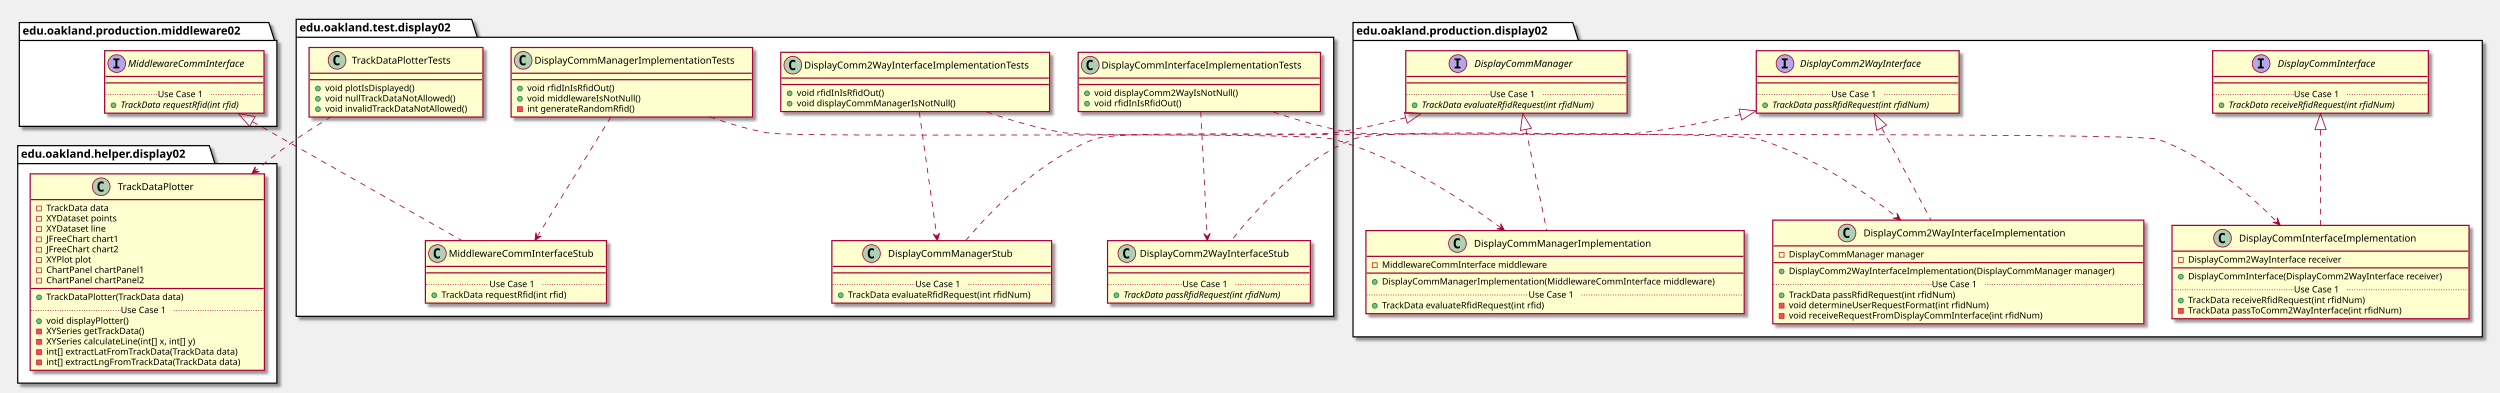
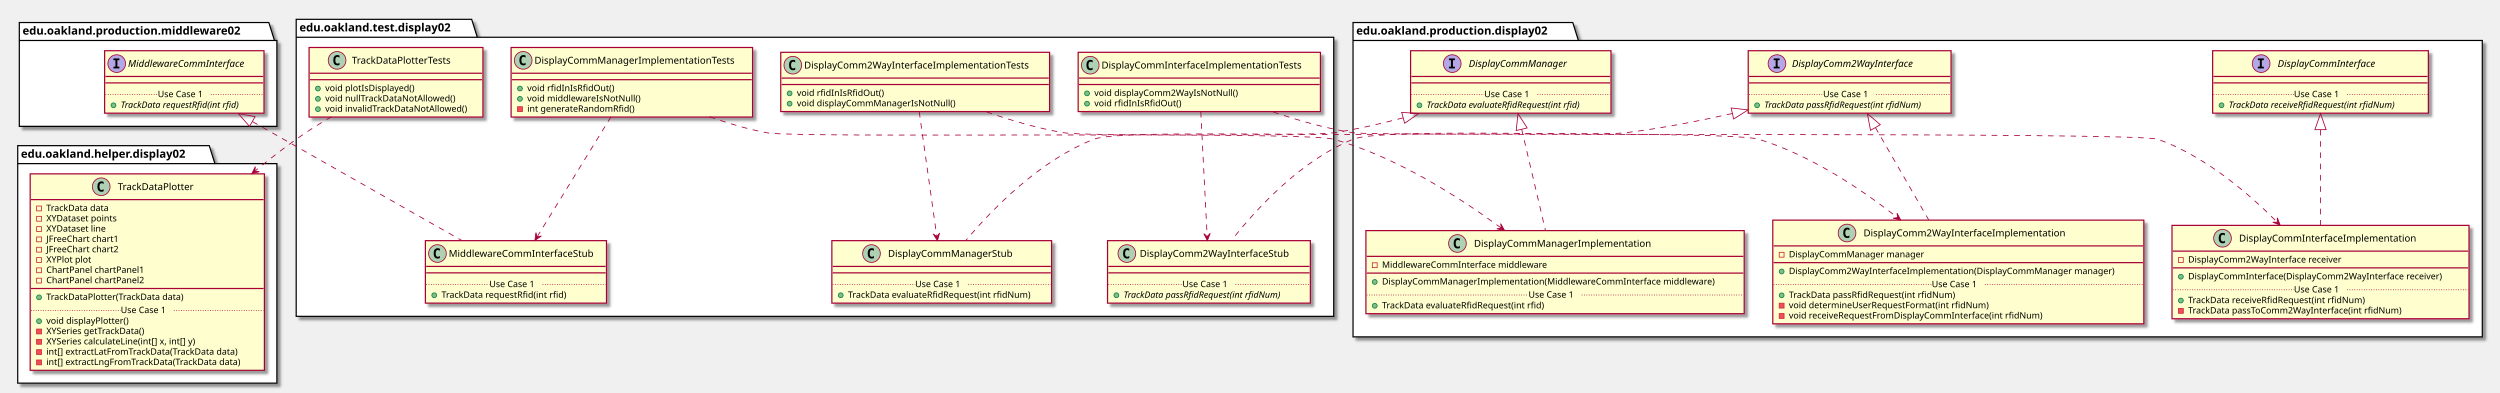
<svg xmlns="http://www.w3.org/2000/svg" contentScriptType="application/ecmascript" contentStyleType="text/css" height="488px" preserveAspectRatio="none" style="width:3106px;height:488px;" version="1.1" viewBox="0 0 3106 488" width="3106px" zoomAndPan="magnify">
  <defs>
-     <filter height="300%" id="f1wo9bnan73af2" width="300%" x="-1" y="-1">
+     <filter height="300%" id="f1qxj9vd9we4py" width="300%" x="-1" y="-1">
      <feGaussianBlur result="blurOut" stdDeviation="2.0" />
      <feColorMatrix in="blurOut" result="blurOut2" type="matrix" values="0 0 0 0 0 0 0 0 0 0 0 0 0 0 0 0 0 0 .4 0" />
      <feOffset dx="4.0" dy="4.0" in="blurOut2" result="blurOut3" />
      <feBlend in="SourceGraphic" in2="blurOut3" mode="normal" />
    </filter>
  </defs>
  <g>
-     <polygon fill="#FFFFFF" filter="url(#f1wo9bnan73af2)" points="368,24,586,24,593,46.297,1657,46.297,1657,393,368,393,368,24" style="stroke: #000000; stroke-width: 1.5;" />
+     <polygon fill="#FFFFFF" filter="url(#f1qxj9vd9we4py)" points="368,24,586,24,593,46.297,1657,46.297,1657,393,368,393,368,24" style="stroke: #000000; stroke-width: 1.5;" />
    <line style="stroke: #000000; stroke-width: 1.5;" x1="368" x2="593" y1="46.297" y2="46.297" />
    <text fill="#000000" font-family="sans-serif" font-size="14" font-weight="bold" lengthAdjust="spacingAndGlyphs" textLength="212" x="372" y="38.995">edu.oakland.test.display02</text>
-     <polygon fill="#FFFFFF" filter="url(#f1wo9bnan73af2)" points="1681,28,1954,28,1961,50.297,3084,50.297,3084,418.5,1681,418.5,1681,28" style="stroke: #000000; stroke-width: 1.5;" />
+     <polygon fill="#FFFFFF" filter="url(#f1qxj9vd9we4py)" points="1681,28,1954,28,1961,50.297,3084,50.297,3084,418.5,1681,418.5,1681,28" style="stroke: #000000; stroke-width: 1.5;" />
    <line style="stroke: #000000; stroke-width: 1.5;" x1="1681" x2="1961" y1="50.297" y2="50.297" />
    <text fill="#000000" font-family="sans-serif" font-size="14" font-weight="bold" lengthAdjust="spacingAndGlyphs" textLength="267" x="1685" y="42.995">edu.oakland.production.display02</text>
-     <polygon fill="#FFFFFF" filter="url(#f1wo9bnan73af2)" points="24,28,334,28,341,50.297,344,50.297,344,157,24,157,24,28" style="stroke: #000000; stroke-width: 1.5;" />
+     <polygon fill="#FFFFFF" filter="url(#f1qxj9vd9we4py)" points="24,28,334,28,341,50.297,344,50.297,344,157,24,157,24,28" style="stroke: #000000; stroke-width: 1.5;" />
    <line style="stroke: #000000; stroke-width: 1.5;" x1="24" x2="341" y1="50.297" y2="50.297" />
    <text fill="#000000" font-family="sans-serif" font-size="14" font-weight="bold" lengthAdjust="spacingAndGlyphs" textLength="304" x="28" y="42.995">edu.oakland.production.middleware02</text>
-     <polygon fill="#FFFFFF" filter="url(#f1wo9bnan73af2)" points="22,181,260,181,267,203.297,344,203.297,344,476,22,476,22,181" style="stroke: #000000; stroke-width: 1.5;" />
+     <polygon fill="#FFFFFF" filter="url(#f1qxj9vd9we4py)" points="22,181,260,181,267,203.297,344,203.297,344,476,22,476,22,181" style="stroke: #000000; stroke-width: 1.5;" />
    <line style="stroke: #000000; stroke-width: 1.5;" x1="22" x2="267" y1="203.297" y2="203.297" />
    <text fill="#000000" font-family="sans-serif" font-size="14" font-weight="bold" lengthAdjust="spacingAndGlyphs" textLength="232" x="26" y="195.995">edu.oakland.helper.display02</text>
-     <rect fill="#FEFECE" filter="url(#f1wo9bnan73af2)" height="73.609" id="DisplayCommInterfaceImplementationTests" style="stroke: #A80036; stroke-width: 1.5;" width="301" x="1339.5" y="65" />
+     <rect fill="#FEFECE" filter="url(#f1qxj9vd9we4py)" height="73.609" id="DisplayCommInterfaceImplementationTests" style="stroke: #A80036; stroke-width: 1.5;" width="301" x="1339.5" y="65" />
    <ellipse cx="1354.5" cy="81" fill="#ADD1B2" rx="11" ry="11" style="stroke: #A80036; stroke-width: 1.0;" />
    <path d="M1357.469,86.641 Q1356.891,86.938 1356.25,87.078 Q1355.609,87.234 1354.906,87.234 Q1352.406,87.234 1351.078,85.594 Q1349.766,83.938 1349.766,80.812 Q1349.766,77.688 1351.078,76.031 Q1352.406,74.375 1354.906,74.375 Q1355.609,74.375 1356.25,74.531 Q1356.906,74.688 1357.469,74.984 L1357.469,77.703 Q1356.844,77.125 1356.25,76.859 Q1355.656,76.578 1355.031,76.578 Q1353.688,76.578 1353,77.656 Q1352.312,78.719 1352.312,80.812 Q1352.312,82.906 1353,83.984 Q1353.688,85.047 1355.031,85.047 Q1355.656,85.047 1356.25,84.781 Q1356.844,84.5 1357.469,83.922 L1357.469,86.641 Z " />
    <text fill="#000000" font-family="sans-serif" font-size="12" lengthAdjust="spacingAndGlyphs" textLength="269" x="1368.5" y="85.154">DisplayCommInterfaceImplementationTests</text>
    <line style="stroke: #A80036; stroke-width: 1.5;" x1="1340.5" x2="1639.5" y1="97" y2="97" />
    <line style="stroke: #A80036; stroke-width: 1.5;" x1="1340.5" x2="1639.5" y1="105" y2="105" />
    <ellipse cx="1350.5" cy="116" fill="#84BE84" rx="3" ry="3" style="stroke: #038048; stroke-width: 1.0;" />
    <text fill="#000000" font-family="sans-serif" font-size="11" lengthAdjust="spacingAndGlyphs" textLength="191" x="1359.5" y="119.21">void displayComm2WayIsNotNull()</text>
    <ellipse cx="1350.5" cy="128.805" fill="#84BE84" rx="3" ry="3" style="stroke: #038048; stroke-width: 1.0;" />
    <text fill="#000000" font-family="sans-serif" font-size="11" lengthAdjust="spacingAndGlyphs" textLength="115" x="1359.5" y="132.015">void rfidInIsRfidOut()</text>
-     <rect fill="#FEFECE" filter="url(#f1wo9bnan73af2)" height="77.609" id="DisplayComm2WayInterfaceStub" style="stroke: #A80036; stroke-width: 1.5;" width="252" x="1376" y="299" />
+     <rect fill="#FEFECE" filter="url(#f1qxj9vd9we4py)" height="77.609" id="DisplayComm2WayInterfaceStub" style="stroke: #A80036; stroke-width: 1.5;" width="252" x="1376" y="299" />
    <ellipse cx="1400" cy="315" fill="#ADD1B2" rx="11" ry="11" style="stroke: #A80036; stroke-width: 1.0;" />
    <path d="M1402.969,320.641 Q1402.391,320.938 1401.75,321.078 Q1401.109,321.234 1400.406,321.234 Q1397.906,321.234 1396.578,319.594 Q1395.266,317.938 1395.266,314.812 Q1395.266,311.688 1396.578,310.031 Q1397.906,308.375 1400.406,308.375 Q1401.109,308.375 1401.75,308.531 Q1402.406,308.688 1402.969,308.984 L1402.969,311.703 Q1402.344,311.125 1401.75,310.859 Q1401.156,310.578 1400.531,310.578 Q1399.188,310.578 1398.5,311.656 Q1397.812,312.719 1397.812,314.812 Q1397.812,316.906 1398.5,317.984 Q1399.188,319.047 1400.531,319.047 Q1401.156,319.047 1401.75,318.781 Q1402.344,318.5 1402.969,317.922 L1402.969,320.641 Z " />
    <text fill="#000000" font-family="sans-serif" font-size="12" lengthAdjust="spacingAndGlyphs" textLength="200" x="1416" y="319.154">DisplayComm2WayInterfaceStub</text>
    <line style="stroke: #A80036; stroke-width: 1.5;" x1="1377" x2="1627" y1="331" y2="331" />
    <line style="stroke: #A80036; stroke-width: 1.5;" x1="1377" x2="1627" y1="339" y2="339" />
    <ellipse cx="1387" cy="366.805" fill="#84BE84" rx="3" ry="3" style="stroke: #038048; stroke-width: 1.0;" />
    <text fill="#000000" font-family="sans-serif" font-size="11" font-style="italic" lengthAdjust="spacingAndGlyphs" textLength="226" x="1396" y="370.015">TrackData passRfidRequest(int rfidNum)</text>
    <line style="stroke: #A80036; stroke-width: 1.0; stroke-dasharray: 1.0,2.0;" x1="1377" x2="1469" y1="353.402" y2="353.402" />
    <text fill="#000000" font-family="sans-serif" font-size="11" lengthAdjust="spacingAndGlyphs" textLength="66" x="1469" y="356.71">Use Case 1</text>
    <line style="stroke: #A80036; stroke-width: 1.0; stroke-dasharray: 1.0,2.0;" x1="1535" x2="1627" y1="353.402" y2="353.402" />
-     <rect fill="#FEFECE" filter="url(#f1wo9bnan73af2)" height="73.609" id="DisplayComm2WayInterfaceImplementationTests" style="stroke: #A80036; stroke-width: 1.5;" width="334" x="970" y="65" />
+     <rect fill="#FEFECE" filter="url(#f1qxj9vd9we4py)" height="73.609" id="DisplayComm2WayInterfaceImplementationTests" style="stroke: #A80036; stroke-width: 1.5;" width="334" x="970" y="65" />
    <ellipse cx="985" cy="81" fill="#ADD1B2" rx="11" ry="11" style="stroke: #A80036; stroke-width: 1.0;" />
    <path d="M987.969,86.641 Q987.391,86.938 986.75,87.078 Q986.109,87.234 985.406,87.234 Q982.906,87.234 981.578,85.594 Q980.266,83.938 980.266,80.812 Q980.266,77.688 981.578,76.031 Q982.906,74.375 985.406,74.375 Q986.109,74.375 986.75,74.531 Q987.406,74.688 987.969,74.984 L987.969,77.703 Q987.344,77.125 986.75,76.859 Q986.156,76.578 985.531,76.578 Q984.188,76.578 983.5,77.656 Q982.812,78.719 982.812,80.812 Q982.812,82.906 983.5,83.984 Q984.188,85.047 985.531,85.047 Q986.156,85.047 986.75,84.781 Q987.344,84.5 987.969,83.922 L987.969,86.641 Z " />
    <text fill="#000000" font-family="sans-serif" font-size="12" lengthAdjust="spacingAndGlyphs" textLength="302" x="999" y="85.154">DisplayComm2WayInterfaceImplementationTests</text>
    <line style="stroke: #A80036; stroke-width: 1.5;" x1="971" x2="1303" y1="97" y2="97" />
    <line style="stroke: #A80036; stroke-width: 1.5;" x1="971" x2="1303" y1="105" y2="105" />
    <ellipse cx="981" cy="116" fill="#84BE84" rx="3" ry="3" style="stroke: #038048; stroke-width: 1.0;" />
    <text fill="#000000" font-family="sans-serif" font-size="11" lengthAdjust="spacingAndGlyphs" textLength="115" x="990" y="119.21">void rfidInIsRfidOut()</text>
    <ellipse cx="981" cy="128.805" fill="#84BE84" rx="3" ry="3" style="stroke: #038048; stroke-width: 1.0;" />
    <text fill="#000000" font-family="sans-serif" font-size="11" lengthAdjust="spacingAndGlyphs" textLength="211" x="990" y="132.015">void displayCommManagerIsNotNull()</text>
-     <rect fill="#FEFECE" filter="url(#f1wo9bnan73af2)" height="77.609" id="DisplayCommManagerStub" style="stroke: #A80036; stroke-width: 1.5;" width="273" x="1033.5" y="299" />
+     <rect fill="#FEFECE" filter="url(#f1qxj9vd9we4py)" height="77.609" id="DisplayCommManagerStub" style="stroke: #A80036; stroke-width: 1.5;" width="273" x="1033.5" y="299" />
    <ellipse cx="1082.75" cy="315" fill="#ADD1B2" rx="11" ry="11" style="stroke: #A80036; stroke-width: 1.0;" />
    <path d="M1085.719,320.641 Q1085.141,320.938 1084.5,321.078 Q1083.859,321.234 1083.156,321.234 Q1080.656,321.234 1079.328,319.594 Q1078.016,317.938 1078.016,314.812 Q1078.016,311.688 1079.328,310.031 Q1080.656,308.375 1083.156,308.375 Q1083.859,308.375 1084.5,308.531 Q1085.156,308.688 1085.719,308.984 L1085.719,311.703 Q1085.094,311.125 1084.5,310.859 Q1083.906,310.578 1083.281,310.578 Q1081.938,310.578 1081.25,311.656 Q1080.562,312.719 1080.562,314.812 Q1080.562,316.906 1081.25,317.984 Q1081.938,319.047 1083.281,319.047 Q1083.906,319.047 1084.5,318.781 Q1085.094,318.5 1085.719,317.922 L1085.719,320.641 Z " />
    <text fill="#000000" font-family="sans-serif" font-size="12" lengthAdjust="spacingAndGlyphs" textLength="166" x="1103.25" y="319.154">DisplayCommManagerStub</text>
    <line style="stroke: #A80036; stroke-width: 1.5;" x1="1034.5" x2="1305.5" y1="331" y2="331" />
    <line style="stroke: #A80036; stroke-width: 1.5;" x1="1034.5" x2="1305.5" y1="339" y2="339" />
    <ellipse cx="1044.5" cy="366.805" fill="#84BE84" rx="3" ry="3" style="stroke: #038048; stroke-width: 1.0;" />
    <text fill="#000000" font-family="sans-serif" font-size="11" lengthAdjust="spacingAndGlyphs" textLength="247" x="1053.5" y="370.015">TrackData evaluateRfidRequest(int rfidNum)</text>
    <line style="stroke: #A80036; stroke-width: 1.0; stroke-dasharray: 1.0,2.0;" x1="1034.5" x2="1137" y1="353.402" y2="353.402" />
    <text fill="#000000" font-family="sans-serif" font-size="11" lengthAdjust="spacingAndGlyphs" textLength="66" x="1137" y="356.71">Use Case 1</text>
    <line style="stroke: #A80036; stroke-width: 1.0; stroke-dasharray: 1.0,2.0;" x1="1203" x2="1305.5" y1="353.402" y2="353.402" />
-     <rect fill="#FEFECE" filter="url(#f1wo9bnan73af2)" height="86.414" id="DisplayCommManagerImplementationTests" style="stroke: #A80036; stroke-width: 1.5;" width="300" x="635" y="59" />
+     <rect fill="#FEFECE" filter="url(#f1qxj9vd9we4py)" height="86.414" id="DisplayCommManagerImplementationTests" style="stroke: #A80036; stroke-width: 1.5;" width="300" x="635" y="59" />
    <ellipse cx="650" cy="75" fill="#ADD1B2" rx="11" ry="11" style="stroke: #A80036; stroke-width: 1.0;" />
    <path d="M652.969,80.641 Q652.391,80.938 651.75,81.078 Q651.109,81.234 650.406,81.234 Q647.906,81.234 646.578,79.594 Q645.266,77.938 645.266,74.812 Q645.266,71.688 646.578,70.031 Q647.906,68.375 650.406,68.375 Q651.109,68.375 651.75,68.531 Q652.406,68.688 652.969,68.984 L652.969,71.703 Q652.344,71.125 651.75,70.859 Q651.156,70.578 650.531,70.578 Q649.188,70.578 648.5,71.656 Q647.812,72.719 647.812,74.812 Q647.812,76.906 648.5,77.984 Q649.188,79.047 650.531,79.047 Q651.156,79.047 651.75,78.781 Q652.344,78.5 652.969,77.922 L652.969,80.641 Z " />
    <text fill="#000000" font-family="sans-serif" font-size="12" lengthAdjust="spacingAndGlyphs" textLength="268" x="664" y="79.154">DisplayCommManagerImplementationTests</text>
    <line style="stroke: #A80036; stroke-width: 1.5;" x1="636" x2="934" y1="91" y2="91" />
    <line style="stroke: #A80036; stroke-width: 1.5;" x1="636" x2="934" y1="99" y2="99" />
    <ellipse cx="646" cy="110" fill="#84BE84" rx="3" ry="3" style="stroke: #038048; stroke-width: 1.0;" />
    <text fill="#000000" font-family="sans-serif" font-size="11" lengthAdjust="spacingAndGlyphs" textLength="115" x="655" y="113.21">void rfidInIsRfidOut()</text>
    <ellipse cx="646" cy="122.805" fill="#84BE84" rx="3" ry="3" style="stroke: #038048; stroke-width: 1.0;" />
    <text fill="#000000" font-family="sans-serif" font-size="11" lengthAdjust="spacingAndGlyphs" textLength="151" x="655" y="126.015">void middlewareIsNotNull()</text>
    <rect fill="#F24D5C" height="6" style="stroke: #C82930; stroke-width: 1.0;" width="6" x="643" y="132.609" />
    <text fill="#000000" font-family="sans-serif" font-size="11" lengthAdjust="spacingAndGlyphs" textLength="144" x="655" y="138.82">int generateRandomRfid()</text>
-     <rect fill="#FEFECE" filter="url(#f1wo9bnan73af2)" height="77.609" id="MiddlewareCommInterfaceStub" style="stroke: #A80036; stroke-width: 1.5;" width="225" x="528.5" y="299" />
+     <rect fill="#FEFECE" filter="url(#f1qxj9vd9we4py)" height="77.609" id="MiddlewareCommInterfaceStub" style="stroke: #A80036; stroke-width: 1.5;" width="225" x="528.5" y="299" />
    <ellipse cx="543.5" cy="315" fill="#ADD1B2" rx="11" ry="11" style="stroke: #A80036; stroke-width: 1.0;" />
    <path d="M546.469,320.641 Q545.891,320.938 545.25,321.078 Q544.609,321.234 543.906,321.234 Q541.406,321.234 540.078,319.594 Q538.766,317.938 538.766,314.812 Q538.766,311.688 540.078,310.031 Q541.406,308.375 543.906,308.375 Q544.609,308.375 545.25,308.531 Q545.906,308.688 546.469,308.984 L546.469,311.703 Q545.844,311.125 545.25,310.859 Q544.656,310.578 544.031,310.578 Q542.688,310.578 542,311.656 Q541.312,312.719 541.312,314.812 Q541.312,316.906 542,317.984 Q542.688,319.047 544.031,319.047 Q544.656,319.047 545.25,318.781 Q545.844,318.5 546.469,317.922 L546.469,320.641 Z " />
    <text fill="#000000" font-family="sans-serif" font-size="12" lengthAdjust="spacingAndGlyphs" textLength="193" x="557.5" y="319.154">MiddlewareCommInterfaceStub</text>
    <line style="stroke: #A80036; stroke-width: 1.5;" x1="529.5" x2="752.5" y1="331" y2="331" />
    <line style="stroke: #A80036; stroke-width: 1.5;" x1="529.5" x2="752.5" y1="339" y2="339" />
    <ellipse cx="539.5" cy="366.805" fill="#84BE84" rx="3" ry="3" style="stroke: #038048; stroke-width: 1.0;" />
    <text fill="#000000" font-family="sans-serif" font-size="11" lengthAdjust="spacingAndGlyphs" textLength="171" x="548.5" y="370.015">TrackData requestRfid(int rfid)</text>
    <line style="stroke: #A80036; stroke-width: 1.0; stroke-dasharray: 1.0,2.0;" x1="529.5" x2="608" y1="353.402" y2="353.402" />
    <text fill="#000000" font-family="sans-serif" font-size="11" lengthAdjust="spacingAndGlyphs" textLength="66" x="608" y="356.71">Use Case 1</text>
    <line style="stroke: #A80036; stroke-width: 1.0; stroke-dasharray: 1.0,2.0;" x1="674" x2="752.5" y1="353.402" y2="353.402" />
-     <rect fill="#FEFECE" filter="url(#f1wo9bnan73af2)" height="86.414" id="TrackDataPlotterTests" style="stroke: #A80036; stroke-width: 1.5;" width="216" x="384" y="59" />
+     <rect fill="#FEFECE" filter="url(#f1qxj9vd9we4py)" height="86.414" id="TrackDataPlotterTests" style="stroke: #A80036; stroke-width: 1.5;" width="216" x="384" y="59" />
    <ellipse cx="418.8" cy="75" fill="#ADD1B2" rx="11" ry="11" style="stroke: #A80036; stroke-width: 1.0;" />
    <path d="M421.769,80.641 Q421.191,80.938 420.55,81.078 Q419.909,81.234 419.206,81.234 Q416.706,81.234 415.378,79.594 Q414.066,77.938 414.066,74.812 Q414.066,71.688 415.378,70.031 Q416.706,68.375 419.206,68.375 Q419.909,68.375 420.55,68.531 Q421.206,68.688 421.769,68.984 L421.769,71.703 Q421.144,71.125 420.55,70.859 Q419.956,70.578 419.331,70.578 Q417.988,70.578 417.3,71.656 Q416.613,72.719 416.613,74.812 Q416.613,76.906 417.3,77.984 Q417.988,79.047 419.331,79.047 Q419.956,79.047 420.55,78.781 Q421.144,78.5 421.769,77.922 L421.769,80.641 Z " />
    <text fill="#000000" font-family="sans-serif" font-size="12" lengthAdjust="spacingAndGlyphs" textLength="140" x="437.2" y="79.154">TrackDataPlotterTests</text>
    <line style="stroke: #A80036; stroke-width: 1.5;" x1="385" x2="599" y1="91" y2="91" />
    <line style="stroke: #A80036; stroke-width: 1.5;" x1="385" x2="599" y1="99" y2="99" />
    <ellipse cx="395" cy="110" fill="#84BE84" rx="3" ry="3" style="stroke: #038048; stroke-width: 1.0;" />
    <text fill="#000000" font-family="sans-serif" font-size="11" lengthAdjust="spacingAndGlyphs" textLength="121" x="404" y="113.21">void plotIsDisplayed()</text>
    <ellipse cx="395" cy="122.805" fill="#84BE84" rx="3" ry="3" style="stroke: #038048; stroke-width: 1.0;" />
    <text fill="#000000" font-family="sans-serif" font-size="11" lengthAdjust="spacingAndGlyphs" textLength="174" x="404" y="126.015">void nullTrackDataNotAllowed()</text>
    <ellipse cx="395" cy="135.609" fill="#84BE84" rx="3" ry="3" style="stroke: #038048; stroke-width: 1.0;" />
    <text fill="#000000" font-family="sans-serif" font-size="11" lengthAdjust="spacingAndGlyphs" textLength="190" x="404" y="138.82">void invalidTrackDataNotAllowed()</text>
-     <rect fill="#FEFECE" filter="url(#f1wo9bnan73af2)" height="77.609" id="DisplayComm2WayInterface" style="stroke: #A80036; stroke-width: 1.5;" width="252" x="2182" y="63" />
-     <ellipse cx="2217.7" cy="79" fill="#B4A7E5" rx="11" ry="11" style="stroke: #A80036; stroke-width: 1.0;" />
-     <path d="M2213.622,74.766 L2213.622,72.609 L2221.012,72.609 L2221.012,74.766 L2218.544,74.766 L2218.544,82.844 L2221.012,82.844 L2221.012,85 L2213.622,85 L2213.622,82.844 L2216.091,82.844 L2216.091,74.766 L2213.622,74.766 Z " />
-     <text fill="#000000" font-family="sans-serif" font-size="12" font-style="italic" lengthAdjust="spacingAndGlyphs" textLength="174" x="2236.3" y="83.154">DisplayComm2WayInterface</text>
-     <line style="stroke: #A80036; stroke-width: 1.5;" x1="2183" x2="2433" y1="95" y2="95" />
-     <line style="stroke: #A80036; stroke-width: 1.5;" x1="2183" x2="2433" y1="103" y2="103" />
-     <ellipse cx="2193" cy="130.805" fill="#84BE84" rx="3" ry="3" style="stroke: #038048; stroke-width: 1.0;" />
-     <text fill="#000000" font-family="sans-serif" font-size="11" font-style="italic" lengthAdjust="spacingAndGlyphs" textLength="226" x="2202" y="134.015">TrackData passRfidRequest(int rfidNum)</text>
-     <line style="stroke: #A80036; stroke-width: 1.0; stroke-dasharray: 1.0,2.0;" x1="2183" x2="2275" y1="117.402" y2="117.402" />
-     <text fill="#000000" font-family="sans-serif" font-size="11" lengthAdjust="spacingAndGlyphs" textLength="66" x="2275" y="120.71">Use Case 1</text>
-     <line style="stroke: #A80036; stroke-width: 1.0; stroke-dasharray: 1.0,2.0;" x1="2341" x2="2433" y1="117.402" y2="117.402" />
-     <rect fill="#FEFECE" filter="url(#f1wo9bnan73af2)" height="116.023" id="DisplayCommInterfaceImplementation" style="stroke: #A80036; stroke-width: 1.5;" width="369" x="2698.5" y="280" />
+     <rect fill="#FEFECE" filter="url(#f1qxj9vd9we4py)" height="77.609" id="DisplayComm2WayInterface" style="stroke: #A80036; stroke-width: 1.5;" width="252" x="2172" y="63" />
+     <ellipse cx="2207.7" cy="79" fill="#B4A7E5" rx="11" ry="11" style="stroke: #A80036; stroke-width: 1.0;" />
+     <path d="M2203.622,74.766 L2203.622,72.609 L2211.012,72.609 L2211.012,74.766 L2208.544,74.766 L2208.544,82.844 L2211.012,82.844 L2211.012,85 L2203.622,85 L2203.622,82.844 L2206.091,82.844 L2206.091,74.766 L2203.622,74.766 Z " />
+     <text fill="#000000" font-family="sans-serif" font-size="12" font-style="italic" lengthAdjust="spacingAndGlyphs" textLength="174" x="2226.3" y="83.154">DisplayComm2WayInterface</text>
+     <line style="stroke: #A80036; stroke-width: 1.5;" x1="2173" x2="2423" y1="95" y2="95" />
+     <line style="stroke: #A80036; stroke-width: 1.5;" x1="2173" x2="2423" y1="103" y2="103" />
+     <ellipse cx="2183" cy="130.805" fill="#84BE84" rx="3" ry="3" style="stroke: #038048; stroke-width: 1.0;" />
+     <text fill="#000000" font-family="sans-serif" font-size="11" font-style="italic" lengthAdjust="spacingAndGlyphs" textLength="226" x="2192" y="134.015">TrackData passRfidRequest(int rfidNum)</text>
+     <line style="stroke: #A80036; stroke-width: 1.0; stroke-dasharray: 1.0,2.0;" x1="2173" x2="2265" y1="117.402" y2="117.402" />
+     <text fill="#000000" font-family="sans-serif" font-size="11" lengthAdjust="spacingAndGlyphs" textLength="66" x="2265" y="120.71">Use Case 1</text>
+     <line style="stroke: #A80036; stroke-width: 1.0; stroke-dasharray: 1.0,2.0;" x1="2331" x2="2423" y1="117.402" y2="117.402" />
+     <rect fill="#FEFECE" filter="url(#f1qxj9vd9we4py)" height="116.023" id="DisplayCommInterfaceImplementation" style="stroke: #A80036; stroke-width: 1.5;" width="369" x="2698.5" y="280" />
    <ellipse cx="2761.25" cy="296" fill="#ADD1B2" rx="11" ry="11" style="stroke: #A80036; stroke-width: 1.0;" />
    <path d="M2764.219,301.641 Q2763.641,301.938 2763,302.078 Q2762.359,302.234 2761.656,302.234 Q2759.156,302.234 2757.828,300.594 Q2756.516,298.938 2756.516,295.812 Q2756.516,292.688 2757.828,291.031 Q2759.156,289.375 2761.656,289.375 Q2762.359,289.375 2763,289.531 Q2763.656,289.688 2764.219,289.984 L2764.219,292.703 Q2763.594,292.125 2763,291.859 Q2762.406,291.578 2761.781,291.578 Q2760.438,291.578 2759.75,292.656 Q2759.062,293.719 2759.062,295.812 Q2759.062,297.906 2759.75,298.984 Q2760.438,300.047 2761.781,300.047 Q2762.406,300.047 2763,299.781 Q2763.594,299.5 2764.219,298.922 L2764.219,301.641 Z " />
    <text fill="#000000" font-family="sans-serif" font-size="12" lengthAdjust="spacingAndGlyphs" textLength="235" x="2781.75" y="300.154">DisplayCommInterfaceImplementation</text>
    <line style="stroke: #A80036; stroke-width: 1.5;" x1="2699.5" x2="3066.5" y1="312" y2="312" />
    <rect fill="none" height="6" style="stroke: #C82930; stroke-width: 1.0;" width="6" x="2706.5" y="320" />
    <text fill="#000000" font-family="sans-serif" font-size="11" lengthAdjust="spacingAndGlyphs" textLength="207" x="2718.5" y="326.21">DisplayComm2WayInterface receiver</text>
    <line style="stroke: #A80036; stroke-width: 1.5;" x1="2699.5" x2="3066.5" y1="332.805" y2="332.805" />
    <ellipse cx="2709.5" cy="343.805" fill="#84BE84" rx="3" ry="3" style="stroke: #038048; stroke-width: 1.0;" />
    <text fill="#000000" font-family="sans-serif" font-size="11" lengthAdjust="spacingAndGlyphs" textLength="343" x="2718.5" y="347.015">DisplayCommInterface(DisplayComm2WayInterface receiver)</text>
    <ellipse cx="2709.5" cy="373.414" fill="#84BE84" rx="3" ry="3" style="stroke: #038048; stroke-width: 1.0;" />
    <text fill="#000000" font-family="sans-serif" font-size="11" lengthAdjust="spacingAndGlyphs" textLength="240" x="2718.5" y="376.625">TrackData receiveRfidRequest(int rfidNum)</text>
    <rect fill="#F24D5C" height="6" style="stroke: #C82930; stroke-width: 1.0;" width="6" x="2706.5" y="383.219" />
    <text fill="#000000" font-family="sans-serif" font-size="11" lengthAdjust="spacingAndGlyphs" textLength="290" x="2718.5" y="389.429">TrackData passToComm2WayInterface(int rfidNum)</text>
    <line style="stroke: #A80036; stroke-width: 1.0; stroke-dasharray: 1.0,2.0;" x1="2699.5" x2="2850" y1="360.012" y2="360.012" />
    <text fill="#000000" font-family="sans-serif" font-size="11" lengthAdjust="spacingAndGlyphs" textLength="66" x="2850" y="363.32">Use Case 1</text>
    <line style="stroke: #A80036; stroke-width: 1.0; stroke-dasharray: 1.0,2.0;" x1="2916" x2="3066.5" y1="360.012" y2="360.012" />
-     <rect fill="#FEFECE" filter="url(#f1wo9bnan73af2)" height="77.609" id="DisplayCommInterface" style="stroke: #A80036; stroke-width: 1.5;" width="268" x="2749" y="63" />
+     <rect fill="#FEFECE" filter="url(#f1qxj9vd9we4py)" height="77.609" id="DisplayCommInterface" style="stroke: #A80036; stroke-width: 1.5;" width="268" x="2749" y="63" />
    <ellipse cx="2809.25" cy="79" fill="#B4A7E5" rx="11" ry="11" style="stroke: #A80036; stroke-width: 1.0;" />
    <path d="M2805.172,74.766 L2805.172,72.609 L2812.562,72.609 L2812.562,74.766 L2810.094,74.766 L2810.094,82.844 L2812.562,82.844 L2812.562,85 L2805.172,85 L2805.172,82.844 L2807.641,82.844 L2807.641,74.766 L2805.172,74.766 Z " />
    <text fill="#000000" font-family="sans-serif" font-size="12" font-style="italic" lengthAdjust="spacingAndGlyphs" textLength="139" x="2829.75" y="83.154">DisplayCommInterface</text>
    <line style="stroke: #A80036; stroke-width: 1.5;" x1="2750" x2="3016" y1="95" y2="95" />
    <line style="stroke: #A80036; stroke-width: 1.5;" x1="2750" x2="3016" y1="103" y2="103" />
    <ellipse cx="2760" cy="130.805" fill="#84BE84" rx="3" ry="3" style="stroke: #038048; stroke-width: 1.0;" />
    <text fill="#000000" font-family="sans-serif" font-size="11" font-style="italic" lengthAdjust="spacingAndGlyphs" textLength="242" x="2769" y="134.015">TrackData receiveRfidRequest(int rfidNum)</text>
    <line style="stroke: #A80036; stroke-width: 1.0; stroke-dasharray: 1.0,2.0;" x1="2750" x2="2850" y1="117.402" y2="117.402" />
    <text fill="#000000" font-family="sans-serif" font-size="11" lengthAdjust="spacingAndGlyphs" textLength="66" x="2850" y="120.71">Use Case 1</text>
    <line style="stroke: #A80036; stroke-width: 1.0; stroke-dasharray: 1.0,2.0;" x1="2916" x2="3016" y1="117.402" y2="117.402" />
-     <rect fill="#FEFECE" filter="url(#f1wo9bnan73af2)" height="77.609" id="DisplayCommManager" style="stroke: #A80036; stroke-width: 1.5;" width="275" x="1746.5" y="63" />
-     <ellipse cx="1811.25" cy="79" fill="#B4A7E5" rx="11" ry="11" style="stroke: #A80036; stroke-width: 1.0;" />
-     <path d="M1807.172,74.766 L1807.172,72.609 L1814.562,72.609 L1814.562,74.766 L1812.094,74.766 L1812.094,82.844 L1814.562,82.844 L1814.562,85 L1807.172,85 L1807.172,82.844 L1809.641,82.844 L1809.641,74.766 L1807.172,74.766 Z " />
-     <text fill="#000000" font-family="sans-serif" font-size="12" font-style="italic" lengthAdjust="spacingAndGlyphs" textLength="137" x="1831.75" y="83.154">DisplayCommManager</text>
-     <line style="stroke: #A80036; stroke-width: 1.5;" x1="1747.5" x2="2020.5" y1="95" y2="95" />
-     <line style="stroke: #A80036; stroke-width: 1.5;" x1="1747.5" x2="2020.5" y1="103" y2="103" />
-     <ellipse cx="1757.5" cy="130.805" fill="#84BE84" rx="3" ry="3" style="stroke: #038048; stroke-width: 1.0;" />
-     <text fill="#000000" font-family="sans-serif" font-size="11" font-style="italic" lengthAdjust="spacingAndGlyphs" textLength="249" x="1766.5" y="134.015">TrackData evaluateRfidRequest(int rfidNum)</text>
-     <line style="stroke: #A80036; stroke-width: 1.0; stroke-dasharray: 1.0,2.0;" x1="1747.5" x2="1851" y1="117.402" y2="117.402" />
-     <text fill="#000000" font-family="sans-serif" font-size="11" lengthAdjust="spacingAndGlyphs" textLength="66" x="1851" y="120.71">Use Case 1</text>
-     <line style="stroke: #A80036; stroke-width: 1.0; stroke-dasharray: 1.0,2.0;" x1="1917" x2="2020.5" y1="117.402" y2="117.402" />
-     <rect fill="#FEFECE" filter="url(#f1wo9bnan73af2)" height="128.828" id="DisplayComm2WayInterfaceImplementation" style="stroke: #A80036; stroke-width: 1.5;" width="461" x="2202.5" y="273.5" />
+     <rect fill="#FEFECE" filter="url(#f1qxj9vd9we4py)" height="77.609" id="DisplayCommManager" style="stroke: #A80036; stroke-width: 1.5;" width="249" x="1752.5" y="63" />
+     <ellipse cx="1804.25" cy="79" fill="#B4A7E5" rx="11" ry="11" style="stroke: #A80036; stroke-width: 1.0;" />
+     <path d="M1800.172,74.766 L1800.172,72.609 L1807.562,72.609 L1807.562,74.766 L1805.094,74.766 L1805.094,82.844 L1807.562,82.844 L1807.562,85 L1800.172,85 L1800.172,82.844 L1802.641,82.844 L1802.641,74.766 L1800.172,74.766 Z " />
+     <text fill="#000000" font-family="sans-serif" font-size="12" font-style="italic" lengthAdjust="spacingAndGlyphs" textLength="137" x="1824.75" y="83.154">DisplayCommManager</text>
+     <line style="stroke: #A80036; stroke-width: 1.5;" x1="1753.5" x2="2000.5" y1="95" y2="95" />
+     <line style="stroke: #A80036; stroke-width: 1.5;" x1="1753.5" x2="2000.5" y1="103" y2="103" />
+     <ellipse cx="1763.5" cy="130.805" fill="#84BE84" rx="3" ry="3" style="stroke: #038048; stroke-width: 1.0;" />
+     <text fill="#000000" font-family="sans-serif" font-size="11" font-style="italic" lengthAdjust="spacingAndGlyphs" textLength="223" x="1772.5" y="134.015">TrackData evaluateRfidRequest(int rfid)</text>
+     <line style="stroke: #A80036; stroke-width: 1.0; stroke-dasharray: 1.0,2.0;" x1="1753.5" x2="1844" y1="117.402" y2="117.402" />
+     <text fill="#000000" font-family="sans-serif" font-size="11" lengthAdjust="spacingAndGlyphs" textLength="66" x="1844" y="120.71">Use Case 1</text>
+     <line style="stroke: #A80036; stroke-width: 1.0; stroke-dasharray: 1.0,2.0;" x1="1910" x2="2000.5" y1="117.402" y2="117.402" />
+     <rect fill="#FEFECE" filter="url(#f1qxj9vd9we4py)" height="128.828" id="DisplayComm2WayInterfaceImplementation" style="stroke: #A80036; stroke-width: 1.5;" width="461" x="2202.5" y="273.5" />
    <ellipse cx="2294.75" cy="289.5" fill="#ADD1B2" rx="11" ry="11" style="stroke: #A80036; stroke-width: 1.0;" />
    <path d="M2297.719,295.141 Q2297.141,295.438 2296.5,295.578 Q2295.859,295.734 2295.156,295.734 Q2292.656,295.734 2291.328,294.094 Q2290.016,292.438 2290.016,289.312 Q2290.016,286.188 2291.328,284.531 Q2292.656,282.875 2295.156,282.875 Q2295.859,282.875 2296.5,283.031 Q2297.156,283.188 2297.719,283.484 L2297.719,286.203 Q2297.094,285.625 2296.5,285.359 Q2295.906,285.078 2295.281,285.078 Q2293.938,285.078 2293.25,286.156 Q2292.562,287.219 2292.562,289.312 Q2292.562,291.406 2293.25,292.484 Q2293.938,293.547 2295.281,293.547 Q2295.906,293.547 2296.5,293.281 Q2297.094,293 2297.719,292.422 L2297.719,295.141 Z " />
    <text fill="#000000" font-family="sans-serif" font-size="12" lengthAdjust="spacingAndGlyphs" textLength="268" x="2315.25" y="293.654">DisplayComm2WayInterfaceImplementation</text>
    <line style="stroke: #A80036; stroke-width: 1.5;" x1="2203.5" x2="2662.5" y1="305.5" y2="305.5" />
    <rect fill="none" height="6" style="stroke: #C82930; stroke-width: 1.0;" width="6" x="2210.5" y="313.5" />
    <text fill="#000000" font-family="sans-serif" font-size="11" lengthAdjust="spacingAndGlyphs" textLength="182" x="2222.5" y="319.71">DisplayCommManager manager</text>
    <line style="stroke: #A80036; stroke-width: 1.5;" x1="2203.5" x2="2662.5" y1="326.305" y2="326.305" />
    <ellipse cx="2213.5" cy="337.305" fill="#84BE84" rx="3" ry="3" style="stroke: #038048; stroke-width: 1.0;" />
    <text fill="#000000" font-family="sans-serif" font-size="11" lengthAdjust="spacingAndGlyphs" textLength="435" x="2222.5" y="340.515">DisplayComm2WayInterfaceImplementation(DisplayCommManager manager)</text>
    <ellipse cx="2213.5" cy="366.914" fill="#84BE84" rx="3" ry="3" style="stroke: #038048; stroke-width: 1.0;" />
    <text fill="#000000" font-family="sans-serif" font-size="11" lengthAdjust="spacingAndGlyphs" textLength="227" x="2222.5" y="370.125">TrackData passRfidRequest(int rfidNum)</text>
    <rect fill="#F24D5C" height="6" style="stroke: #C82930; stroke-width: 1.0;" width="6" x="2210.5" y="376.719" />
    <text fill="#000000" font-family="sans-serif" font-size="11" lengthAdjust="spacingAndGlyphs" textLength="269" x="2222.5" y="382.929">void determineUserRequestFormat(int rfidNum)</text>
    <rect fill="#F24D5C" height="6" style="stroke: #C82930; stroke-width: 1.0;" width="6" x="2210.5" y="389.523" />
    <text fill="#000000" font-family="sans-serif" font-size="11" lengthAdjust="spacingAndGlyphs" textLength="342" x="2222.5" y="395.734">void receiveRequestFromDisplayCommInterface(int rfidNum)</text>
    <line style="stroke: #A80036; stroke-width: 1.0; stroke-dasharray: 1.0,2.0;" x1="2203.5" x2="2400" y1="353.512" y2="353.512" />
    <text fill="#000000" font-family="sans-serif" font-size="11" lengthAdjust="spacingAndGlyphs" textLength="66" x="2400" y="356.82">Use Case 1</text>
    <line style="stroke: #A80036; stroke-width: 1.0; stroke-dasharray: 1.0,2.0;" x1="2466" x2="2662.5" y1="353.512" y2="353.512" />
-     <rect fill="#FEFECE" filter="url(#f1wo9bnan73af2)" height="103.219" id="DisplayCommManagerImplementation" style="stroke: #A80036; stroke-width: 1.5;" width="470" x="1697" y="286.5" />
+     <rect fill="#FEFECE" filter="url(#f1qxj9vd9we4py)" height="103.219" id="DisplayCommManagerImplementation" style="stroke: #A80036; stroke-width: 1.5;" width="470" x="1697" y="286.5" />
    <ellipse cx="1810.75" cy="302.5" fill="#ADD1B2" rx="11" ry="11" style="stroke: #A80036; stroke-width: 1.0;" />
    <path d="M1813.719,308.141 Q1813.141,308.438 1812.5,308.578 Q1811.859,308.734 1811.156,308.734 Q1808.656,308.734 1807.328,307.094 Q1806.016,305.438 1806.016,302.312 Q1806.016,299.188 1807.328,297.531 Q1808.656,295.875 1811.156,295.875 Q1811.859,295.875 1812.5,296.031 Q1813.156,296.188 1813.719,296.484 L1813.719,299.203 Q1813.094,298.625 1812.5,298.359 Q1811.906,298.078 1811.281,298.078 Q1809.938,298.078 1809.25,299.156 Q1808.562,300.219 1808.562,302.312 Q1808.562,304.406 1809.25,305.484 Q1809.938,306.547 1811.281,306.547 Q1811.906,306.547 1812.5,306.281 Q1813.094,306 1813.719,305.422 L1813.719,308.141 Z " />
    <text fill="#000000" font-family="sans-serif" font-size="12" lengthAdjust="spacingAndGlyphs" textLength="234" x="1831.25" y="306.654">DisplayCommManagerImplementation</text>
    <line style="stroke: #A80036; stroke-width: 1.5;" x1="1698" x2="2166" y1="318.5" y2="318.5" />
    <rect fill="none" height="6" style="stroke: #C82930; stroke-width: 1.0;" width="6" x="1705" y="326.5" />
    <text fill="#000000" font-family="sans-serif" font-size="11" lengthAdjust="spacingAndGlyphs" textLength="221" x="1717" y="332.71">MiddlewareCommInterface middleware</text>
    <line style="stroke: #A80036; stroke-width: 1.5;" x1="1698" x2="2166" y1="339.305" y2="339.305" />
    <ellipse cx="1708" cy="350.305" fill="#84BE84" rx="3" ry="3" style="stroke: #038048; stroke-width: 1.0;" />
    <text fill="#000000" font-family="sans-serif" font-size="11" lengthAdjust="spacingAndGlyphs" textLength="444" x="1717" y="353.515">DisplayCommManagerImplementation(MiddlewareCommInterface middleware)</text>
    <ellipse cx="1708" cy="379.914" fill="#84BE84" rx="3" ry="3" style="stroke: #038048; stroke-width: 1.0;" />
    <text fill="#000000" font-family="sans-serif" font-size="11" lengthAdjust="spacingAndGlyphs" textLength="221" x="1717" y="383.125">TrackData evaluateRfidRequest(int rfid)</text>
    <line style="stroke: #A80036; stroke-width: 1.0; stroke-dasharray: 1.0,2.0;" x1="1698" x2="1899" y1="366.512" y2="366.512" />
    <text fill="#000000" font-family="sans-serif" font-size="11" lengthAdjust="spacingAndGlyphs" textLength="66" x="1899" y="369.82">Use Case 1</text>
    <line style="stroke: #A80036; stroke-width: 1.0; stroke-dasharray: 1.0,2.0;" x1="1965" x2="2166" y1="366.512" y2="366.512" />
-     <rect fill="#FEFECE" filter="url(#f1wo9bnan73af2)" height="77.609" id="MiddlewareCommInterface" style="stroke: #A80036; stroke-width: 1.5;" width="198" x="130" y="63" />
+     <rect fill="#FEFECE" filter="url(#f1qxj9vd9we4py)" height="77.609" id="MiddlewareCommInterface" style="stroke: #A80036; stroke-width: 1.5;" width="198" x="130" y="63" />
    <ellipse cx="145" cy="79" fill="#B4A7E5" rx="11" ry="11" style="stroke: #A80036; stroke-width: 1.0;" />
    <path d="M140.922,74.766 L140.922,72.609 L148.312,72.609 L148.312,74.766 L145.844,74.766 L145.844,82.844 L148.312,82.844 L148.312,85 L140.922,85 L140.922,82.844 L143.391,82.844 L143.391,74.766 L140.922,74.766 Z " />
    <text fill="#000000" font-family="sans-serif" font-size="12" font-style="italic" lengthAdjust="spacingAndGlyphs" textLength="166" x="159" y="83.154">MiddlewareCommInterface</text>
    <line style="stroke: #A80036; stroke-width: 1.5;" x1="131" x2="327" y1="95" y2="95" />
    <line style="stroke: #A80036; stroke-width: 1.5;" x1="131" x2="327" y1="103" y2="103" />
    <ellipse cx="141" cy="130.805" fill="#84BE84" rx="3" ry="3" style="stroke: #038048; stroke-width: 1.0;" />
    <text fill="#000000" font-family="sans-serif" font-size="11" font-style="italic" lengthAdjust="spacingAndGlyphs" textLength="171" x="150" y="134.015">TrackData requestRfid(int rfid)</text>
    <line style="stroke: #A80036; stroke-width: 1.0; stroke-dasharray: 1.0,2.0;" x1="131" x2="196" y1="117.402" y2="117.402" />
    <text fill="#000000" font-family="sans-serif" font-size="11" lengthAdjust="spacingAndGlyphs" textLength="66" x="196" y="120.71">Use Case 1</text>
    <line style="stroke: #A80036; stroke-width: 1.0; stroke-dasharray: 1.0,2.0;" x1="262" x2="327" y1="117.402" y2="117.402" />
-     <rect fill="#FEFECE" filter="url(#f1wo9bnan73af2)" height="244.07" id="TrackDataPlotter" style="stroke: #A80036; stroke-width: 1.5;" width="291" x="37.5" y="216" />
+     <rect fill="#FEFECE" filter="url(#f1qxj9vd9we4py)" height="244.07" id="TrackDataPlotter" style="stroke: #A80036; stroke-width: 1.5;" width="291" x="37.5" y="216" />
    <ellipse cx="125.75" cy="232" fill="#ADD1B2" rx="11" ry="11" style="stroke: #A80036; stroke-width: 1.0;" />
    <path d="M128.719,237.641 Q128.141,237.938 127.5,238.078 Q126.859,238.234 126.156,238.234 Q123.656,238.234 122.328,236.594 Q121.016,234.938 121.016,231.812 Q121.016,228.688 122.328,227.031 Q123.656,225.375 126.156,225.375 Q126.859,225.375 127.5,225.531 Q128.156,225.688 128.719,225.984 L128.719,228.703 Q128.094,228.125 127.5,227.859 Q126.906,227.578 126.281,227.578 Q124.938,227.578 124.25,228.656 Q123.562,229.719 123.562,231.812 Q123.562,233.906 124.25,234.984 Q124.938,236.047 126.281,236.047 Q126.906,236.047 127.5,235.781 Q128.094,235.5 128.719,234.922 L128.719,237.641 Z " />
    <text fill="#000000" font-family="sans-serif" font-size="12" lengthAdjust="spacingAndGlyphs" textLength="106" x="146.25" y="236.154">TrackDataPlotter</text>
    <line style="stroke: #A80036; stroke-width: 1.5;" x1="38.5" x2="327.5" y1="248" y2="248" />
    <rect fill="none" height="6" style="stroke: #C82930; stroke-width: 1.0;" width="6" x="45.5" y="256" />
    <text fill="#000000" font-family="sans-serif" font-size="11" lengthAdjust="spacingAndGlyphs" textLength="86" x="57.5" y="262.21">TrackData data</text>
    <rect fill="none" height="6" style="stroke: #C82930; stroke-width: 1.0;" width="6" x="45.5" y="268.805" />
    <text fill="#000000" font-family="sans-serif" font-size="11" lengthAdjust="spacingAndGlyphs" textLength="97" x="57.5" y="275.015">XYDataset points</text>
    <rect fill="none" height="6" style="stroke: #C82930; stroke-width: 1.0;" width="6" x="45.5" y="281.609" />
    <text fill="#000000" font-family="sans-serif" font-size="11" lengthAdjust="spacingAndGlyphs" textLength="82" x="57.5" y="287.82">XYDataset line</text>
    <rect fill="none" height="6" style="stroke: #C82930; stroke-width: 1.0;" width="6" x="45.5" y="294.414" />
    <text fill="#000000" font-family="sans-serif" font-size="11" lengthAdjust="spacingAndGlyphs" textLength="99" x="57.5" y="300.625">JFreeChart chart1</text>
    <rect fill="none" height="6" style="stroke: #C82930; stroke-width: 1.0;" width="6" x="45.5" y="307.219" />
    <text fill="#000000" font-family="sans-serif" font-size="11" lengthAdjust="spacingAndGlyphs" textLength="99" x="57.5" y="313.429">JFreeChart chart2</text>
    <rect fill="none" height="6" style="stroke: #C82930; stroke-width: 1.0;" width="6" x="45.5" y="320.023" />
    <text fill="#000000" font-family="sans-serif" font-size="11" lengthAdjust="spacingAndGlyphs" textLength="60" x="57.5" y="326.234">XYPlot plot</text>
    <rect fill="none" height="6" style="stroke: #C82930; stroke-width: 1.0;" width="6" x="45.5" y="332.828" />
    <text fill="#000000" font-family="sans-serif" font-size="11" lengthAdjust="spacingAndGlyphs" textLength="133" x="57.5" y="339.039">ChartPanel chartPanel1</text>
    <rect fill="none" height="6" style="stroke: #C82930; stroke-width: 1.0;" width="6" x="45.5" y="345.633" />
    <text fill="#000000" font-family="sans-serif" font-size="11" lengthAdjust="spacingAndGlyphs" textLength="133" x="57.5" y="351.843">ChartPanel chartPanel2</text>
    <line style="stroke: #A80036; stroke-width: 1.5;" x1="38.5" x2="327.5" y1="358.438" y2="358.438" />
    <ellipse cx="48.5" cy="369.438" fill="#84BE84" rx="3" ry="3" style="stroke: #038048; stroke-width: 1.0;" />
    <text fill="#000000" font-family="sans-serif" font-size="11" lengthAdjust="spacingAndGlyphs" textLength="188" x="57.5" y="372.648">TrackDataPlotter(TrackData data)</text>
    <ellipse cx="48.5" cy="399.047" fill="#84BE84" rx="3" ry="3" style="stroke: #038048; stroke-width: 1.0;" />
    <text fill="#000000" font-family="sans-serif" font-size="11" lengthAdjust="spacingAndGlyphs" textLength="112" x="57.5" y="402.257">void displayPlotter()</text>
    <rect fill="#F24D5C" height="6" style="stroke: #C82930; stroke-width: 1.0;" width="6" x="45.5" y="408.852" />
    <text fill="#000000" font-family="sans-serif" font-size="11" lengthAdjust="spacingAndGlyphs" textLength="138" x="57.5" y="415.062">XYSeries getTrackData()</text>
    <rect fill="#F24D5C" height="6" style="stroke: #C82930; stroke-width: 1.0;" width="6" x="45.5" y="421.656" />
    <text fill="#000000" font-family="sans-serif" font-size="11" lengthAdjust="spacingAndGlyphs" textLength="208" x="57.5" y="427.867">XYSeries calculateLine(int[] x, int[] y)</text>
    <rect fill="#F24D5C" height="6" style="stroke: #C82930; stroke-width: 1.0;" width="6" x="45.5" y="434.461" />
    <text fill="#000000" font-family="sans-serif" font-size="11" lengthAdjust="spacingAndGlyphs" textLength="262" x="57.5" y="440.671">int[] extractLatFromTrackData(TrackData data)</text>
    <rect fill="#F24D5C" height="6" style="stroke: #C82930; stroke-width: 1.0;" width="6" x="45.5" y="447.266" />
    <text fill="#000000" font-family="sans-serif" font-size="11" lengthAdjust="spacingAndGlyphs" textLength="265" x="57.5" y="453.476">int[] extractLngFromTrackData(TrackData data)</text>
    <line style="stroke: #A80036; stroke-width: 1.0; stroke-dasharray: 1.0,2.0;" x1="38.5" x2="150" y1="385.644" y2="385.644" />
    <text fill="#000000" font-family="sans-serif" font-size="11" lengthAdjust="spacingAndGlyphs" textLength="66" x="150" y="388.953">Use Case 1</text>
    <line style="stroke: #A80036; stroke-width: 1.0; stroke-dasharray: 1.0,2.0;" x1="216" x2="327.5" y1="385.644" y2="385.644" />
-     <path d="M2162.22,142.3 C2122.54,151.43 2079.37,159.95 2039,165 C1999.52,169.94 1717.92,158.17 1681,173 C1616.86,198.77 1561.44,258.83 1529.89,298.67 " fill="none" id="DisplayComm2WayInterface&lt;-DisplayComm2WayInterfaceStub" style="stroke: #A80036; stroke-width: 1.0; stroke-dasharray: 7.0,7.0;" />
-     <polygon fill="none" points="2160.62,135.49,2181.7,137.71,2163.84,149.11,2160.62,135.49" style="stroke: #A80036; stroke-width: 1.0;" />
+     <path d="M2152.23,141.02 C2109.58,150.61 2062.68,159.68 2019,165 C1981.71,169.54 1715.85,158.97 1681,173 C1616.88,198.81 1561.45,258.86 1529.89,298.68 " fill="none" id="DisplayComm2WayInterface&lt;-DisplayComm2WayInterfaceStub" style="stroke: #A80036; stroke-width: 1.0; stroke-dasharray: 7.0,7.0;" />
+     <polygon fill="none" points="2150.76,134.17,2171.82,136.51,2153.9,147.82,2150.76,134.17" style="stroke: #A80036; stroke-width: 1.0;" />
    <path d="M1491.85,139.05 C1493.99,180.77 1497.51,249.44 1499.79,293.93 " fill="none" id="DisplayCommInterfaceImplementationTests-&gt;DisplayComm2WayInterfaceStub" style="stroke: #A80036; stroke-width: 1.0; stroke-dasharray: 7.0,7.0;" />
    <polygon fill="#A80036" points="1500.05,298.97,1503.581,289.776,1499.793,293.977,1495.592,290.188,1500.05,298.97" style="stroke: #A80036; stroke-width: 1.0;" />
    <path d="M2883,161.34 C2883,197.48 2883,243.68 2883,279.64 " fill="none" id="DisplayCommInterface&lt;-DisplayCommInterfaceImplementation" style="stroke: #A80036; stroke-width: 1.0; stroke-dasharray: 7.0,7.0;" />
    <polygon fill="none" points="2876,161.12,2883,141.12,2890,161.12,2876,161.12" style="stroke: #A80036; stroke-width: 1.0;" />
    <path d="M1581.85,139.1 C1612.85,149.58 1647.96,159.64 1681,165 C1708.42,169.45 2654.86,163.61 2681,173 C2738.66,193.72 2791.92,238.51 2829.26,276.06 " fill="none" id="DisplayCommInterfaceImplementationTests-&gt;DisplayCommInterfaceImplementation" style="stroke: #A80036; stroke-width: 1.0; stroke-dasharray: 7.0,7.0;" />
    <polygon fill="#A80036" points="2832.82,279.67,2829.34,270.456,2829.306,276.113,2823.649,276.079,2832.82,279.67" style="stroke: #A80036; stroke-width: 1.0;" />
-     <path d="M1746.42,146.24 C1717.17,153.83 1686.28,160.67 1657,165 C1624.23,169.84 1389.87,161 1359,173 C1292.59,198.82 1233.71,258.86 1199.95,298.68 " fill="none" id="DisplayCommManager&lt;-DisplayCommManagerStub" style="stroke: #A80036; stroke-width: 1.0; stroke-dasharray: 7.0,7.0;" />
-     <polygon fill="none" points="1744.73,139.44,1765.86,141.02,1748.35,152.97,1744.73,139.44" style="stroke: #A80036; stroke-width: 1.0;" />
+     <path d="M1742.92,146.47 C1714.81,153.97 1685.15,160.72 1657,165 C1624.25,169.97 1389.87,161 1359,173 C1292.59,198.82 1233.71,258.86 1199.95,298.68 " fill="none" id="DisplayCommManager&lt;-DisplayCommManagerStub" style="stroke: #A80036; stroke-width: 1.0; stroke-dasharray: 7.0,7.0;" />
+     <polygon fill="none" points="1741.43,139.62,1762.57,141.04,1745.16,153.11,1741.43,139.62" style="stroke: #A80036; stroke-width: 1.0;" />
    <path d="M1142.08,139.05 C1147.97,180.77 1157.65,249.44 1163.93,293.93 " fill="none" id="DisplayComm2WayInterfaceImplementationTests-&gt;DisplayCommManagerStub" style="stroke: #A80036; stroke-width: 1.0; stroke-dasharray: 7.0,7.0;" />
    <polygon fill="#A80036" points="1164.64,298.97,1167.339,289.498,1163.939,294.019,1159.418,290.62,1164.64,298.97" style="stroke: #A80036; stroke-width: 1.0;" />
-     <path d="M2337.97,159.1 C2356.34,193.49 2379.9,237.6 2398.97,273.3 " fill="none" id="DisplayComm2WayInterface&lt;-DisplayComm2WayInterfaceImplementation" style="stroke: #A80036; stroke-width: 1.0; stroke-dasharray: 7.0,7.0;" />
-     <polygon fill="none" points="2331.61,162.06,2328.36,141.12,2343.96,155.46,2331.61,162.06" style="stroke: #A80036; stroke-width: 1.0;" />
+     <path d="M2330.09,158.63 C2349.97,193.08 2375.56,237.43 2396.25,273.3 " fill="none" id="DisplayComm2WayInterface&lt;-DisplayComm2WayInterfaceImplementation" style="stroke: #A80036; stroke-width: 1.0; stroke-dasharray: 7.0,7.0;" />
+     <polygon fill="none" points="2323.92,161.94,2319.99,141.12,2336.05,154.94,2323.92,161.94" style="stroke: #A80036; stroke-width: 1.0;" />
    <path d="M1225.88,139.07 C1255.9,149.55 1289.93,159.62 1322,165 C1369.28,172.94 2139.15,158.98 2185,173 C2248.61,192.45 2311.02,233.87 2357.32,270.22 " fill="none" id="DisplayComm2WayInterfaceImplementationTests-&gt;DisplayComm2WayInterfaceImplementation" style="stroke: #A80036; stroke-width: 1.0; stroke-dasharray: 7.0,7.0;" />
    <polygon fill="#A80036" points="2361.47,273.5,2356.883,264.785,2357.545,270.403,2351.927,271.065,2361.47,273.5" style="stroke: #A80036; stroke-width: 1.0;" />
    <path d="M313.92,151.23 C390.96,194.98 503,258.62 573.92,298.9 " fill="none" id="MiddlewareCommInterface&lt;-MiddlewareCommInterfaceStub" style="stroke: #A80036; stroke-width: 1.0; stroke-dasharray: 7.0,7.0;" />
    <polygon fill="none" points="310.05,157.08,296.11,141.12,316.96,144.91,310.05,157.08" style="stroke: #A80036; stroke-width: 1.0;" />
    <path d="M759.09,145.1 C733.1,187.34 693.28,252.04 667.19,294.43 " fill="none" id="DisplayCommManagerImplementationTests-&gt;MiddlewareCommInterfaceStub" style="stroke: #A80036; stroke-width: 1.0; stroke-dasharray: 7.0,7.0;" />
    <polygon fill="#A80036" points="664.56,298.72,672.678,293.144,667.177,294.459,665.861,288.957,664.56,298.72" style="stroke: #A80036; stroke-width: 1.0;" />
-     <path d="M1895.87,160.85 C1903.75,199.3 1914.01,249.3 1921.58,286.2 " fill="none" id="DisplayCommManager&lt;-DisplayCommManagerImplementation" style="stroke: #A80036; stroke-width: 1.0; stroke-dasharray: 7.0,7.0;" />
-     <polygon fill="none" points="1888.98,162.12,1891.82,141.12,1902.7,159.3,1888.98,162.12" style="stroke: #A80036; stroke-width: 1.0;" />
+     <path d="M1890.54,160.59 C1899.58,199.07 1911.37,249.21 1920.06,286.2 " fill="none" id="DisplayCommManager&lt;-DisplayCommManagerImplementation" style="stroke: #A80036; stroke-width: 1.0; stroke-dasharray: 7.0,7.0;" />
+     <polygon fill="none" points="1883.72,162.19,1885.96,141.12,1897.35,158.98,1883.72,162.19" style="stroke: #A80036; stroke-width: 1.0;" />
    <path d="M881.57,145.02 C904.56,153.22 929.31,160.63 953,165 C991.46,172.1 1619.35,162.4 1657,173 C1734.44,194.81 1812.21,244.38 1865.19,283.35 " fill="none" id="DisplayCommManagerImplementationTests-&gt;DisplayCommManagerImplementation" style="stroke: #A80036; stroke-width: 1.0; stroke-dasharray: 7.0,7.0;" />
    <polygon fill="#A80036" points="1869.28,286.37,1864.426,277.8,1865.261,283.395,1859.666,284.231,1869.28,286.37" style="stroke: #A80036; stroke-width: 1.0;" />
    <path d="M411.74,145.01 C396.85,153.72 381.69,163.24 368,173 C351.01,185.12 333.8,198.55 317.06,212.36 " fill="none" id="TrackDataPlotterTests-&gt;TrackDataPlotter" style="stroke: #A80036; stroke-width: 1.0; stroke-dasharray: 7.0,7.0;" />
    <polygon fill="#A80036" points="312.82,215.88,322.302,213.215,316.669,212.689,317.196,207.057,312.82,215.88" style="stroke: #A80036; stroke-width: 1.0;" />
  </g>
</svg>
